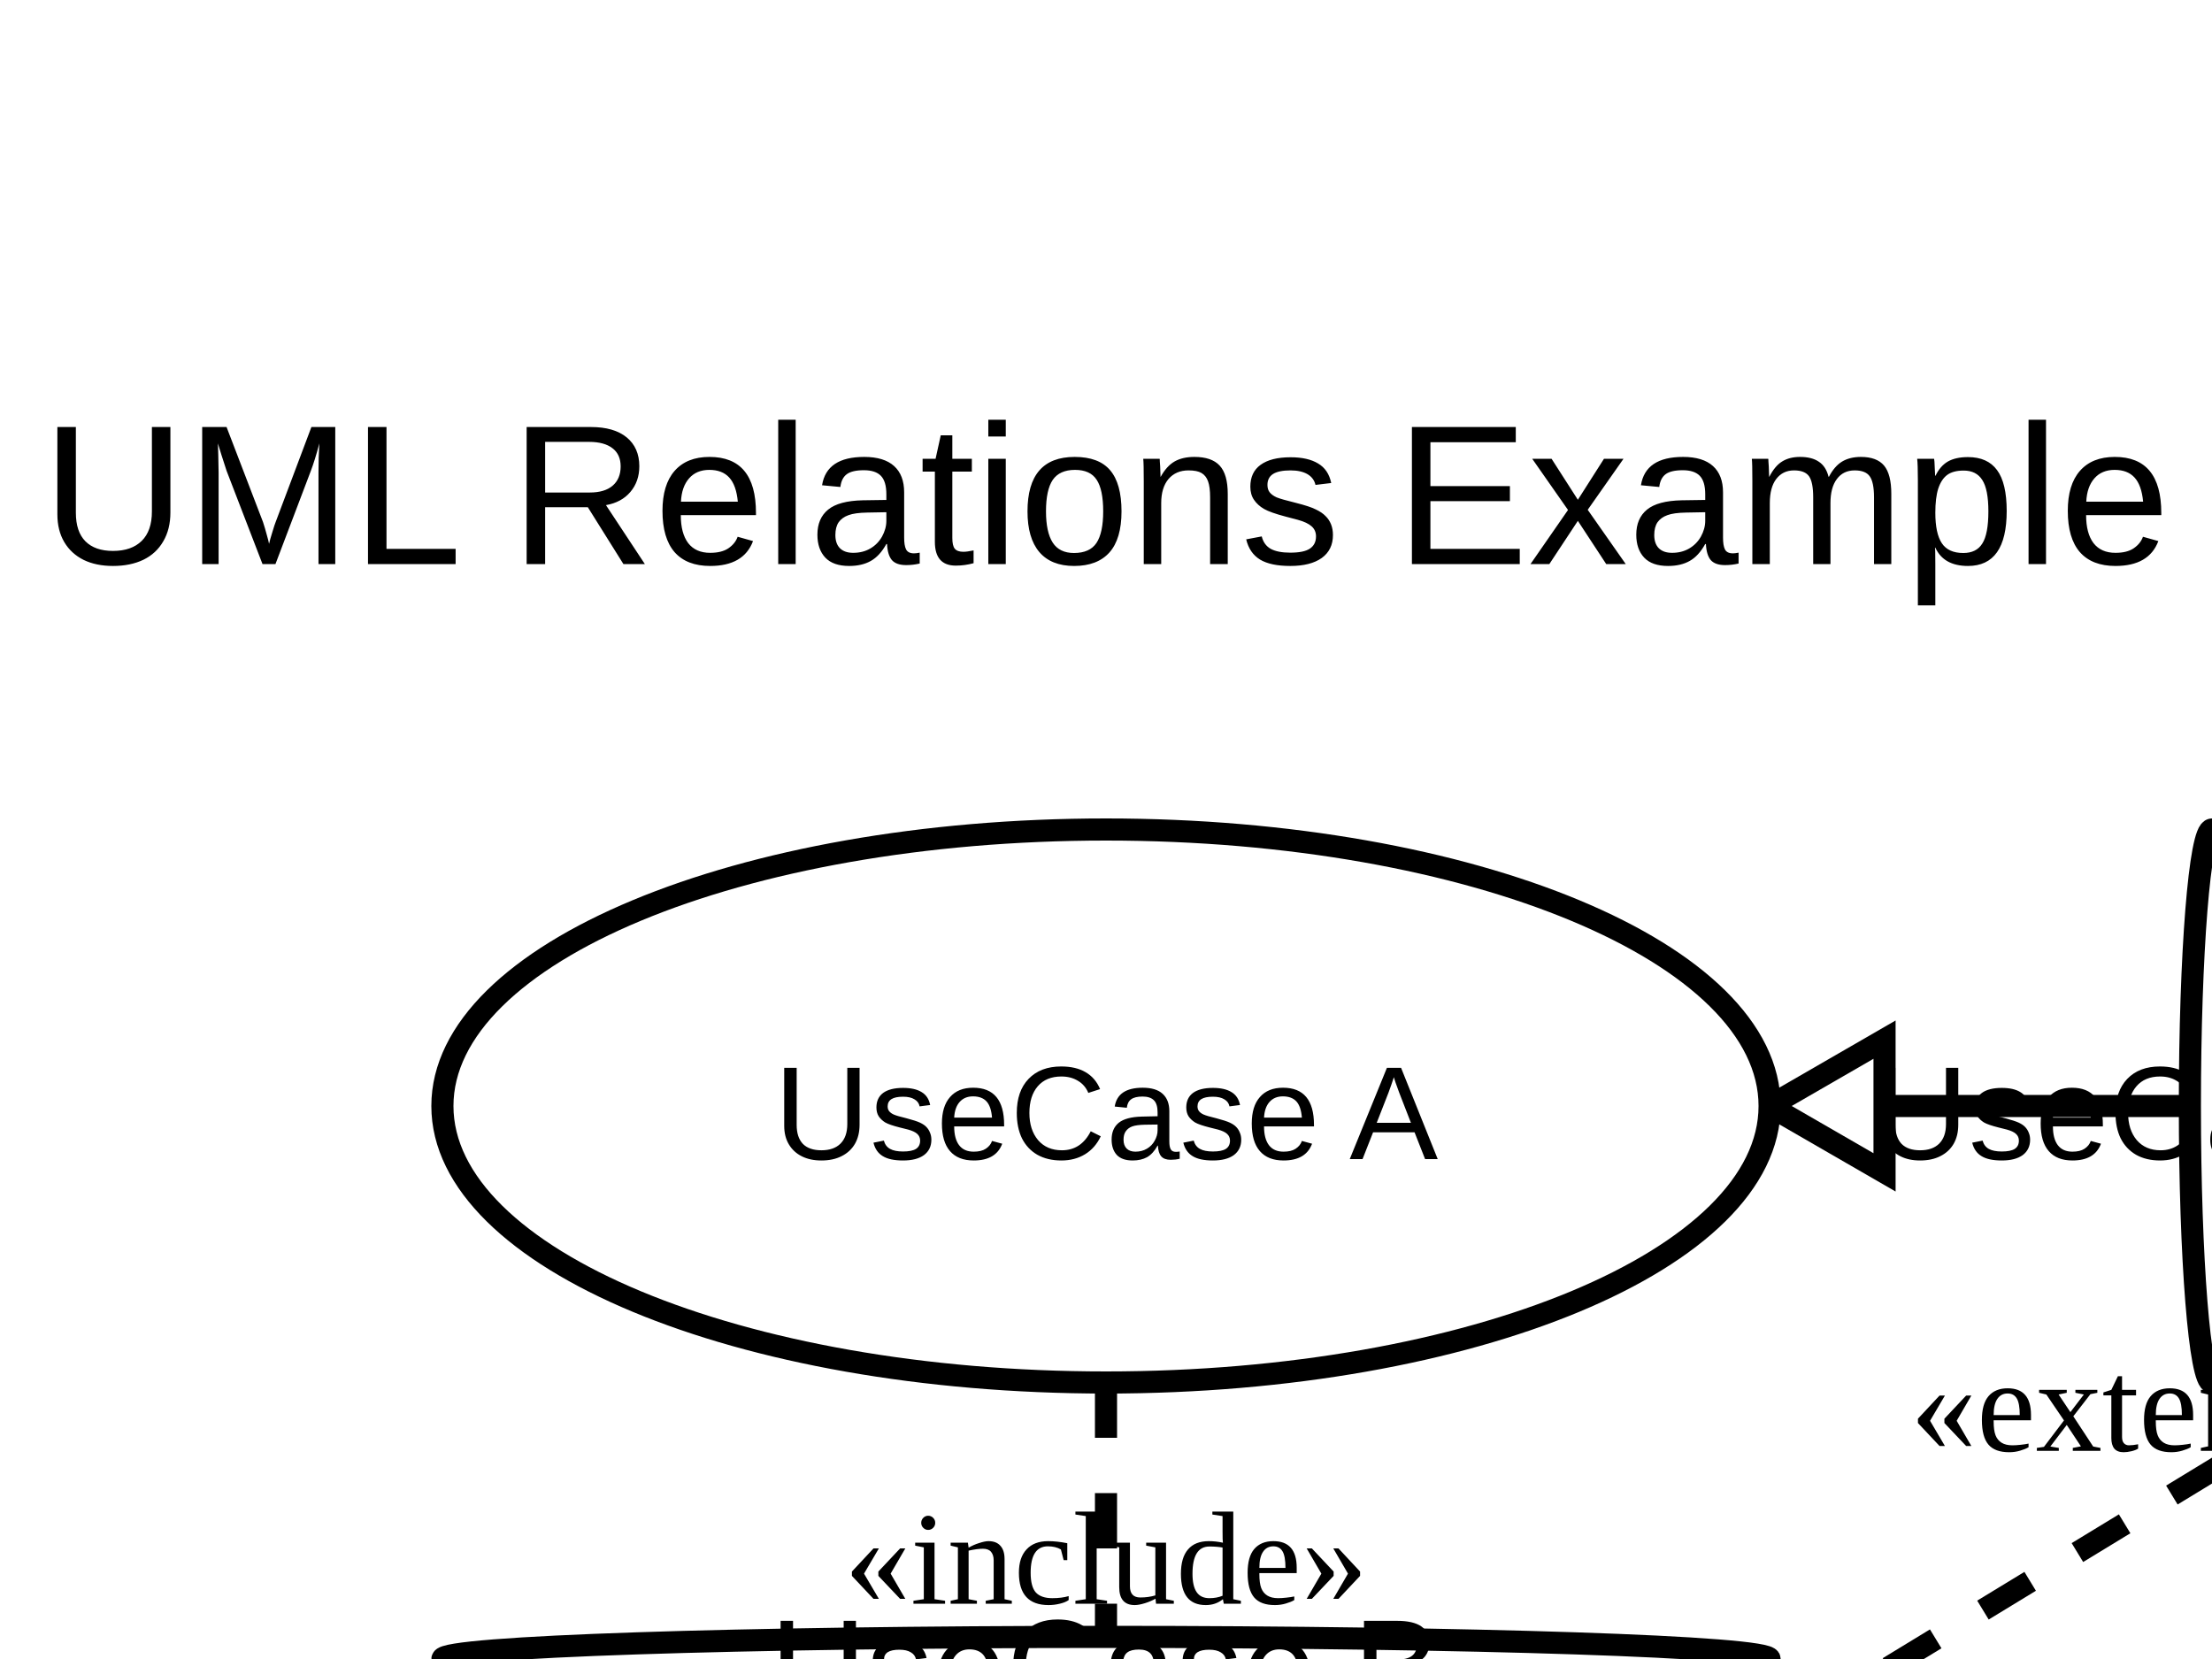
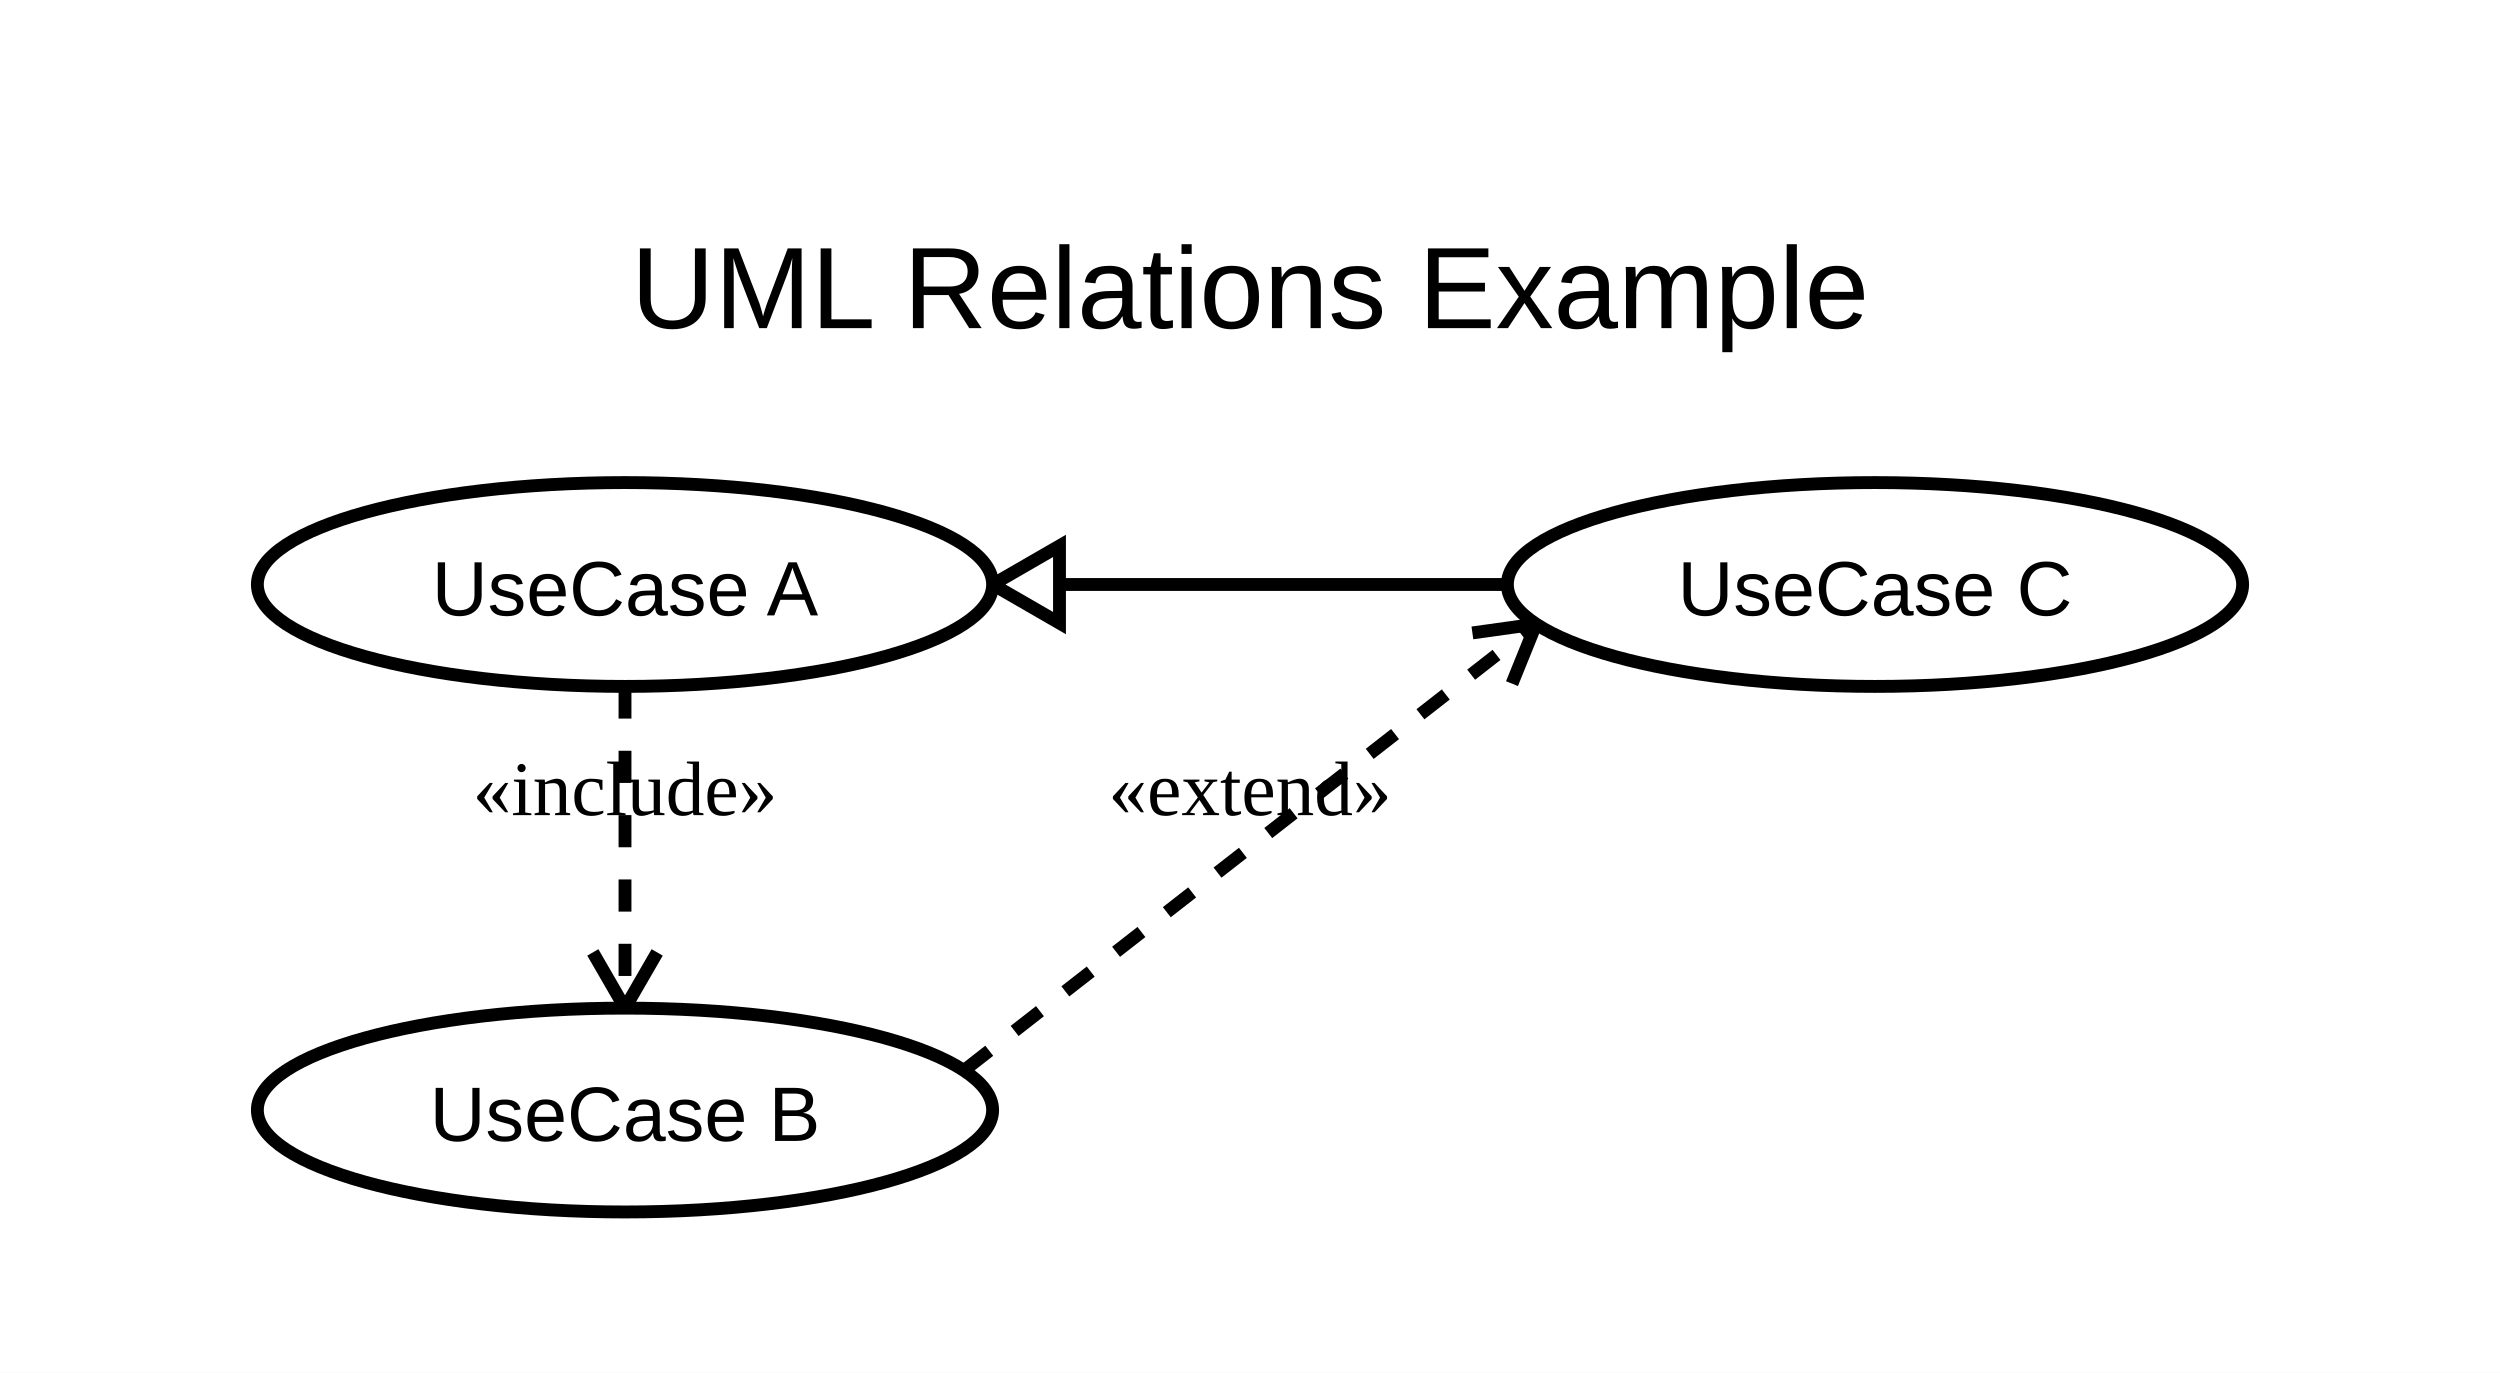
- <svg xmlns="http://www.w3.org/2000/svg" width="200" height="150" viewBox="0 0 200 150">
+ <svg xmlns="http://www.w3.org/2000/svg" width="388.537" height="213.357" viewBox="0 0 388.537 213.357">
  <rect width="100%" height="100%" fill="white" />
  <g id="__builtin__:diagram/0">
-     <text x="100" y="51" text-anchor="middle" font-size="18" font-family="Arial" fill="black">
-       <tspan x="100" dy="0">UML Relations Example</tspan>
+     <text x="194.268" y="51" text-anchor="middle" font-size="18" font-family="Arial" fill="black">
+       <tspan x="194.268" dy="0">UML Relations Example</tspan>
    </text>
  </g>
  <g>
-     <line x1="100" y1="125" x2="100" y2="175" stroke="black" stroke-width="2" stroke-dasharray="5,5" />
-     <line x1="100" y1="175" x2="95" y2="166.34" stroke="black" stroke-width="2" />
-     <line x1="100" y1="175" x2="105" y2="166.34" stroke="black" stroke-width="2" />
-     <text x="100" y="145" font-size="12" fill="black" text-anchor="middle">«include»</text>
+     <line x1="97.134" y1="106.678" x2="97.134" y2="156.678" stroke="black" stroke-width="2" stroke-dasharray="5,5" />
+     <line x1="97.134" y1="156.678" x2="92.134" y2="148.018" stroke="black" stroke-width="2" />
+     <line x1="97.134" y1="156.678" x2="102.134" y2="148.018" stroke="black" stroke-width="2" />
+     <text x="97.134" y="126.678" font-size="12" fill="black" text-anchor="middle">«include»</text>
  </g>
  <g>
-     <line x1="153.666" y1="161.18" x2="235.777" y2="111.18" stroke="black" stroke-width="2" stroke-dasharray="5,5" />
-     <line x1="235.777" y1="111.18" x2="230.981" y2="119.955" stroke="black" stroke-width="2" />
-     <line x1="235.777" y1="111.18" x2="225.78" y2="111.414" stroke="black" stroke-width="2" />
-     <text x="194.721" y="131.18" font-size="12" fill="black" text-anchor="middle">«extend»</text>
+     <line x1="149.803" y1="166.379" x2="238.734" y2="96.978" stroke="black" stroke-width="2" stroke-dasharray="5,5" />
+     <line x1="238.734" y1="96.978" x2="234.983" y2="106.248" stroke="black" stroke-width="2" />
+     <line x1="238.734" y1="96.978" x2="228.831" y2="98.364" stroke="black" stroke-width="2" />
+     <text x="194.268" y="126.678" font-size="12" fill="black" text-anchor="middle">«extend»</text>
  </g>
  <g>
-     <line x1="240" y1="100" x2="160" y2="100" stroke="black" stroke-width="2" />
-     <polygon points="160,100 170.392,94 170.392,106" fill="white" stroke="black" stroke-width="2" />
+     <line x1="234.268" y1="90.839" x2="154.268" y2="90.839" stroke="black" stroke-width="2" />
+     <polygon points="154.268,90.839 164.661,84.839 164.661,96.839" fill="white" stroke="black" stroke-width="2" />
  </g>
  <g id="uml:usecase/1">
-     <ellipse cx="100" cy="100" rx="60" ry="25" fill="white" stroke="black" stroke-width="2" />
-     <text x="100" y="104.8" text-anchor="middle" font-size="12" font-family="Arial" fill="black">
-       <tspan x="100" dy="0">UseCase A</tspan>
+     <ellipse cx="97.134" cy="90.839" rx="57.134" ry="15.839" fill="white" stroke="black" stroke-width="2" />
+     <text x="97.134" y="95.639" text-anchor="middle" font-size="12" font-family="Arial" fill="black">
+       <tspan x="97.134" dy="0">UseCase A</tspan>
    </text>
  </g>
  <g id="uml:usecase/2">
-     <ellipse cx="100" cy="150" rx="60" ry="2" fill="white" stroke="black" stroke-width="2" />
-     <text x="100" y="154.8" text-anchor="middle" font-size="12" font-family="Arial" fill="black">
-       <tspan x="100" dy="0">UseCase B</tspan>
+     <ellipse cx="97.134" cy="172.518" rx="57.134" ry="15.839" fill="white" stroke="black" stroke-width="2" />
+     <text x="97.134" y="177.318" text-anchor="middle" font-size="12" font-family="Arial" fill="black">
+       <tspan x="97.134" dy="0">UseCase B</tspan>
    </text>
  </g>
  <g id="uml:usecase/3">
-     <ellipse cx="200" cy="100" rx="2" ry="25" fill="white" stroke="black" stroke-width="2" />
-     <text x="200" y="104.8" text-anchor="middle" font-size="12" font-family="Arial" fill="black">
-       <tspan x="200" dy="0">UseCase C</tspan>
+     <ellipse cx="291.403" cy="90.839" rx="57.134" ry="15.839" fill="white" stroke="black" stroke-width="2" />
+     <text x="291.403" y="95.639" text-anchor="middle" font-size="12" font-family="Arial" fill="black">
+       <tspan x="291.403" dy="0">UseCase C</tspan>
    </text>
  </g>
</svg>
